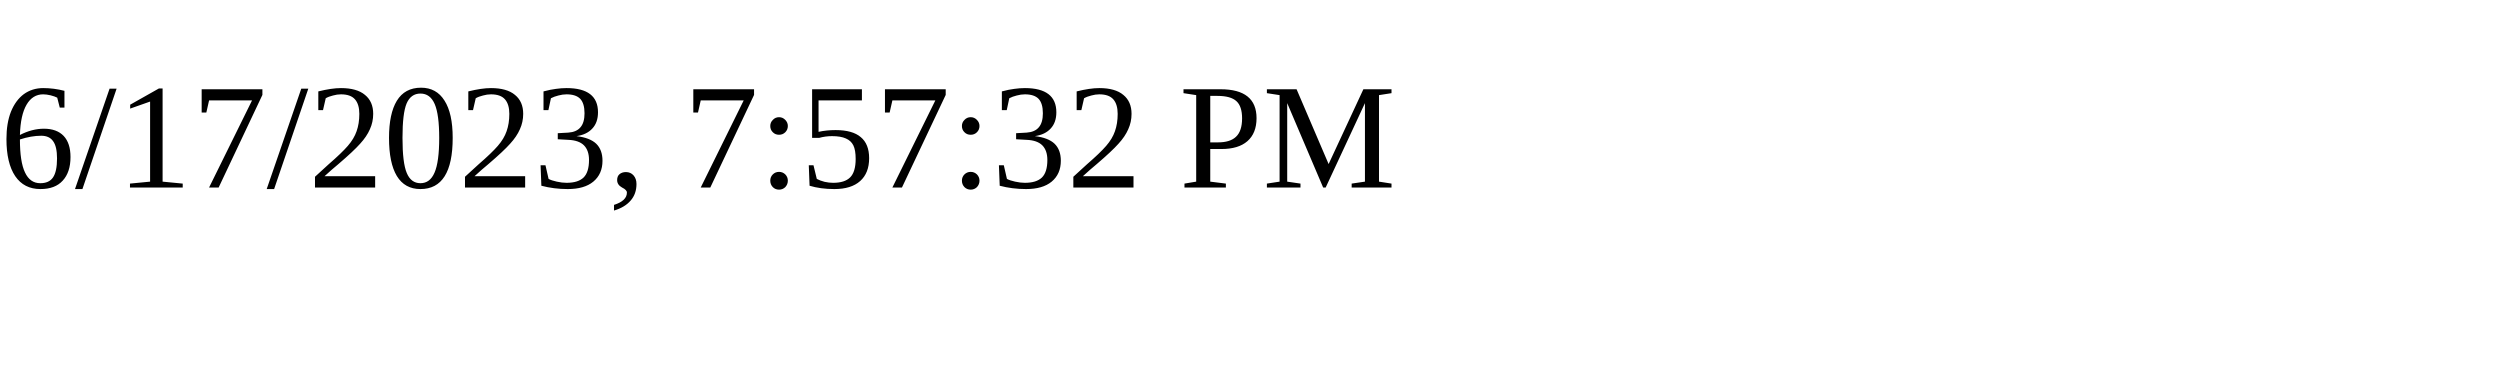
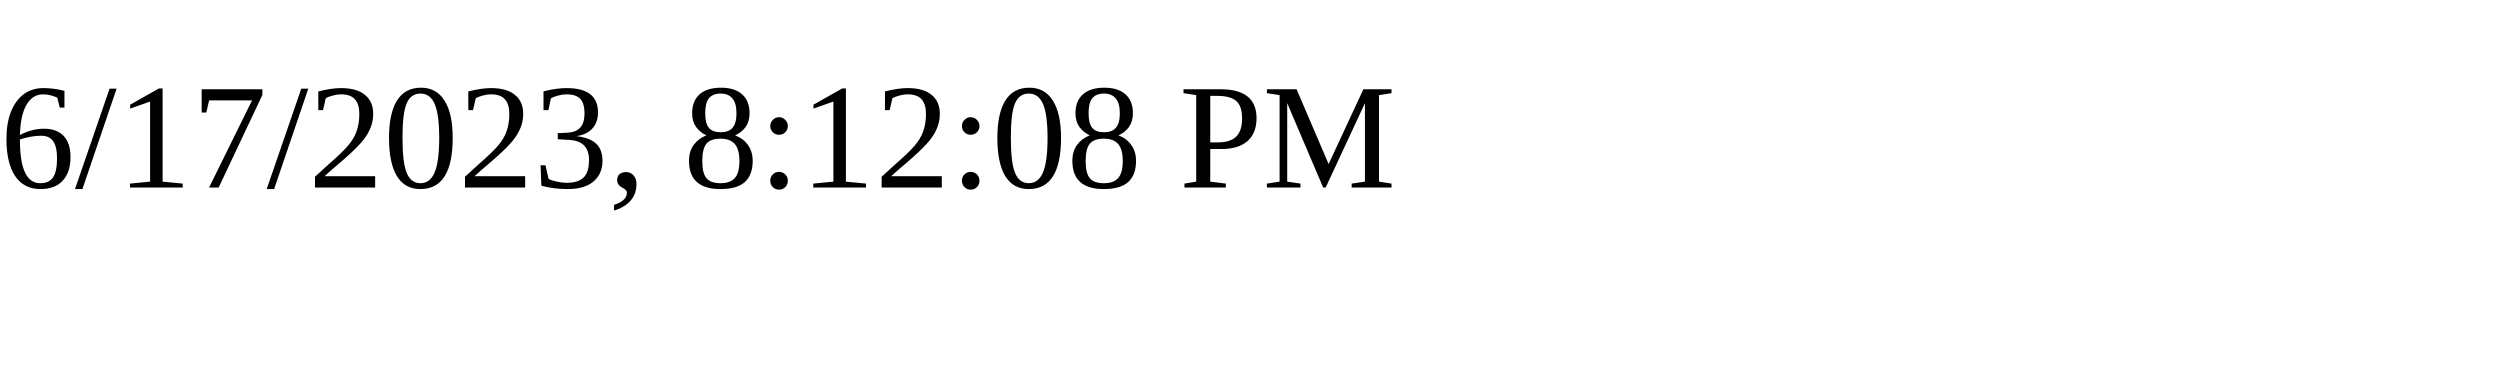
<svg xmlns="http://www.w3.org/2000/svg" height="30" width="200">
-   <text x="0" y="15">6/17/2023, 7:57:32 PM</text>
+   <text x="0" y="15">6/17/2023, 8:12:08 PM</text>
</svg>
